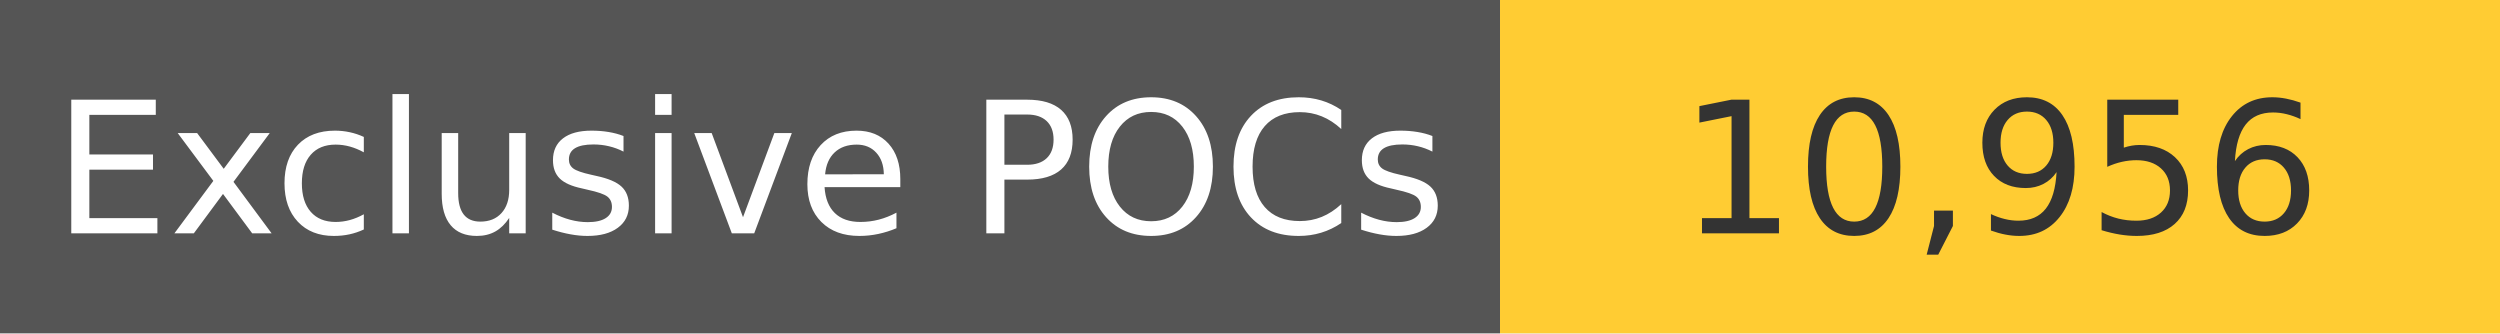
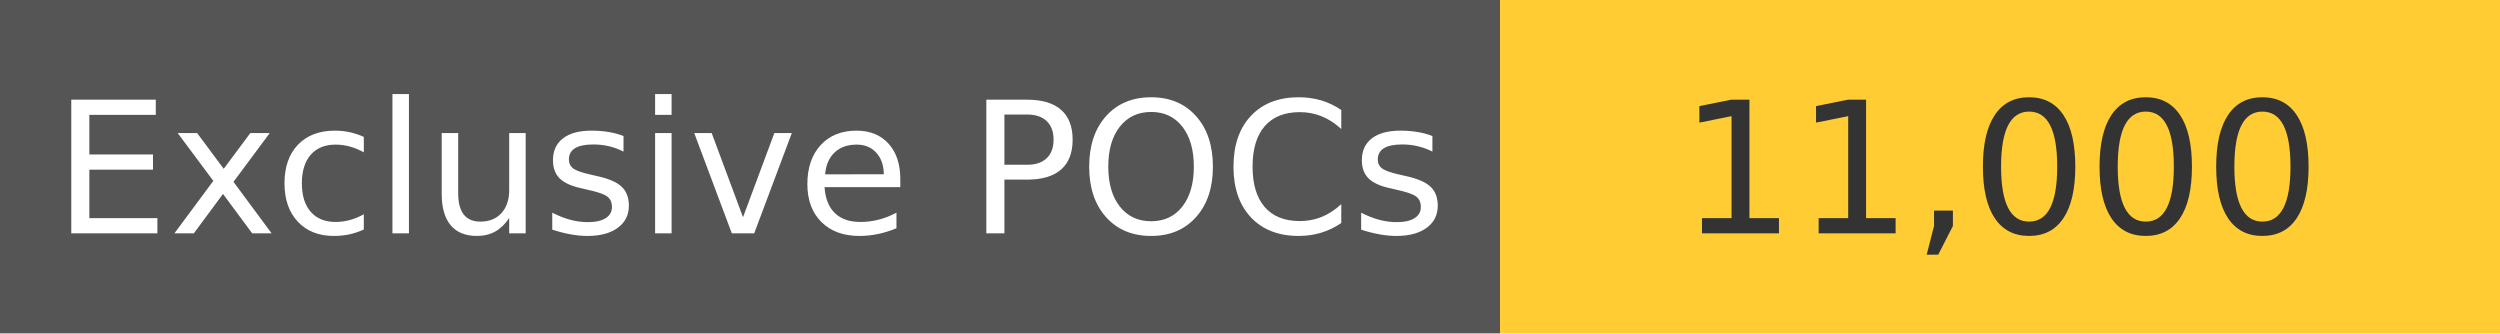
<svg xmlns="http://www.w3.org/2000/svg" width="150" height="20" role="img">
  <linearGradient id="s" x2="0" y2="100%">
    <stop offset="0" stop-color="#bbb" stop-opacity=".1" />
    <stop offset="1" stop-opacity=".1" />
  </linearGradient>
  <g>
    <rect width="90" height="20" fill="#555" />
    <rect x="90" width="267" height="20" fill="#ffcc33" />
  </g>
  <g fill="#fff" text-anchor="middle" font-family="Verdana,Geneva,DejaVu Sans,sans-serif" text-rendering="geometricPrecision" font-size="110">
    <text x="450" y="140" transform="scale(.1)" fill="#fff">
            Exclusive POCs
        </text>
    <text x="1200" y="140" transform="scale(.1)" fill="#333">
-             10,956
+             11,000
        </text>
  </g>
</svg>
